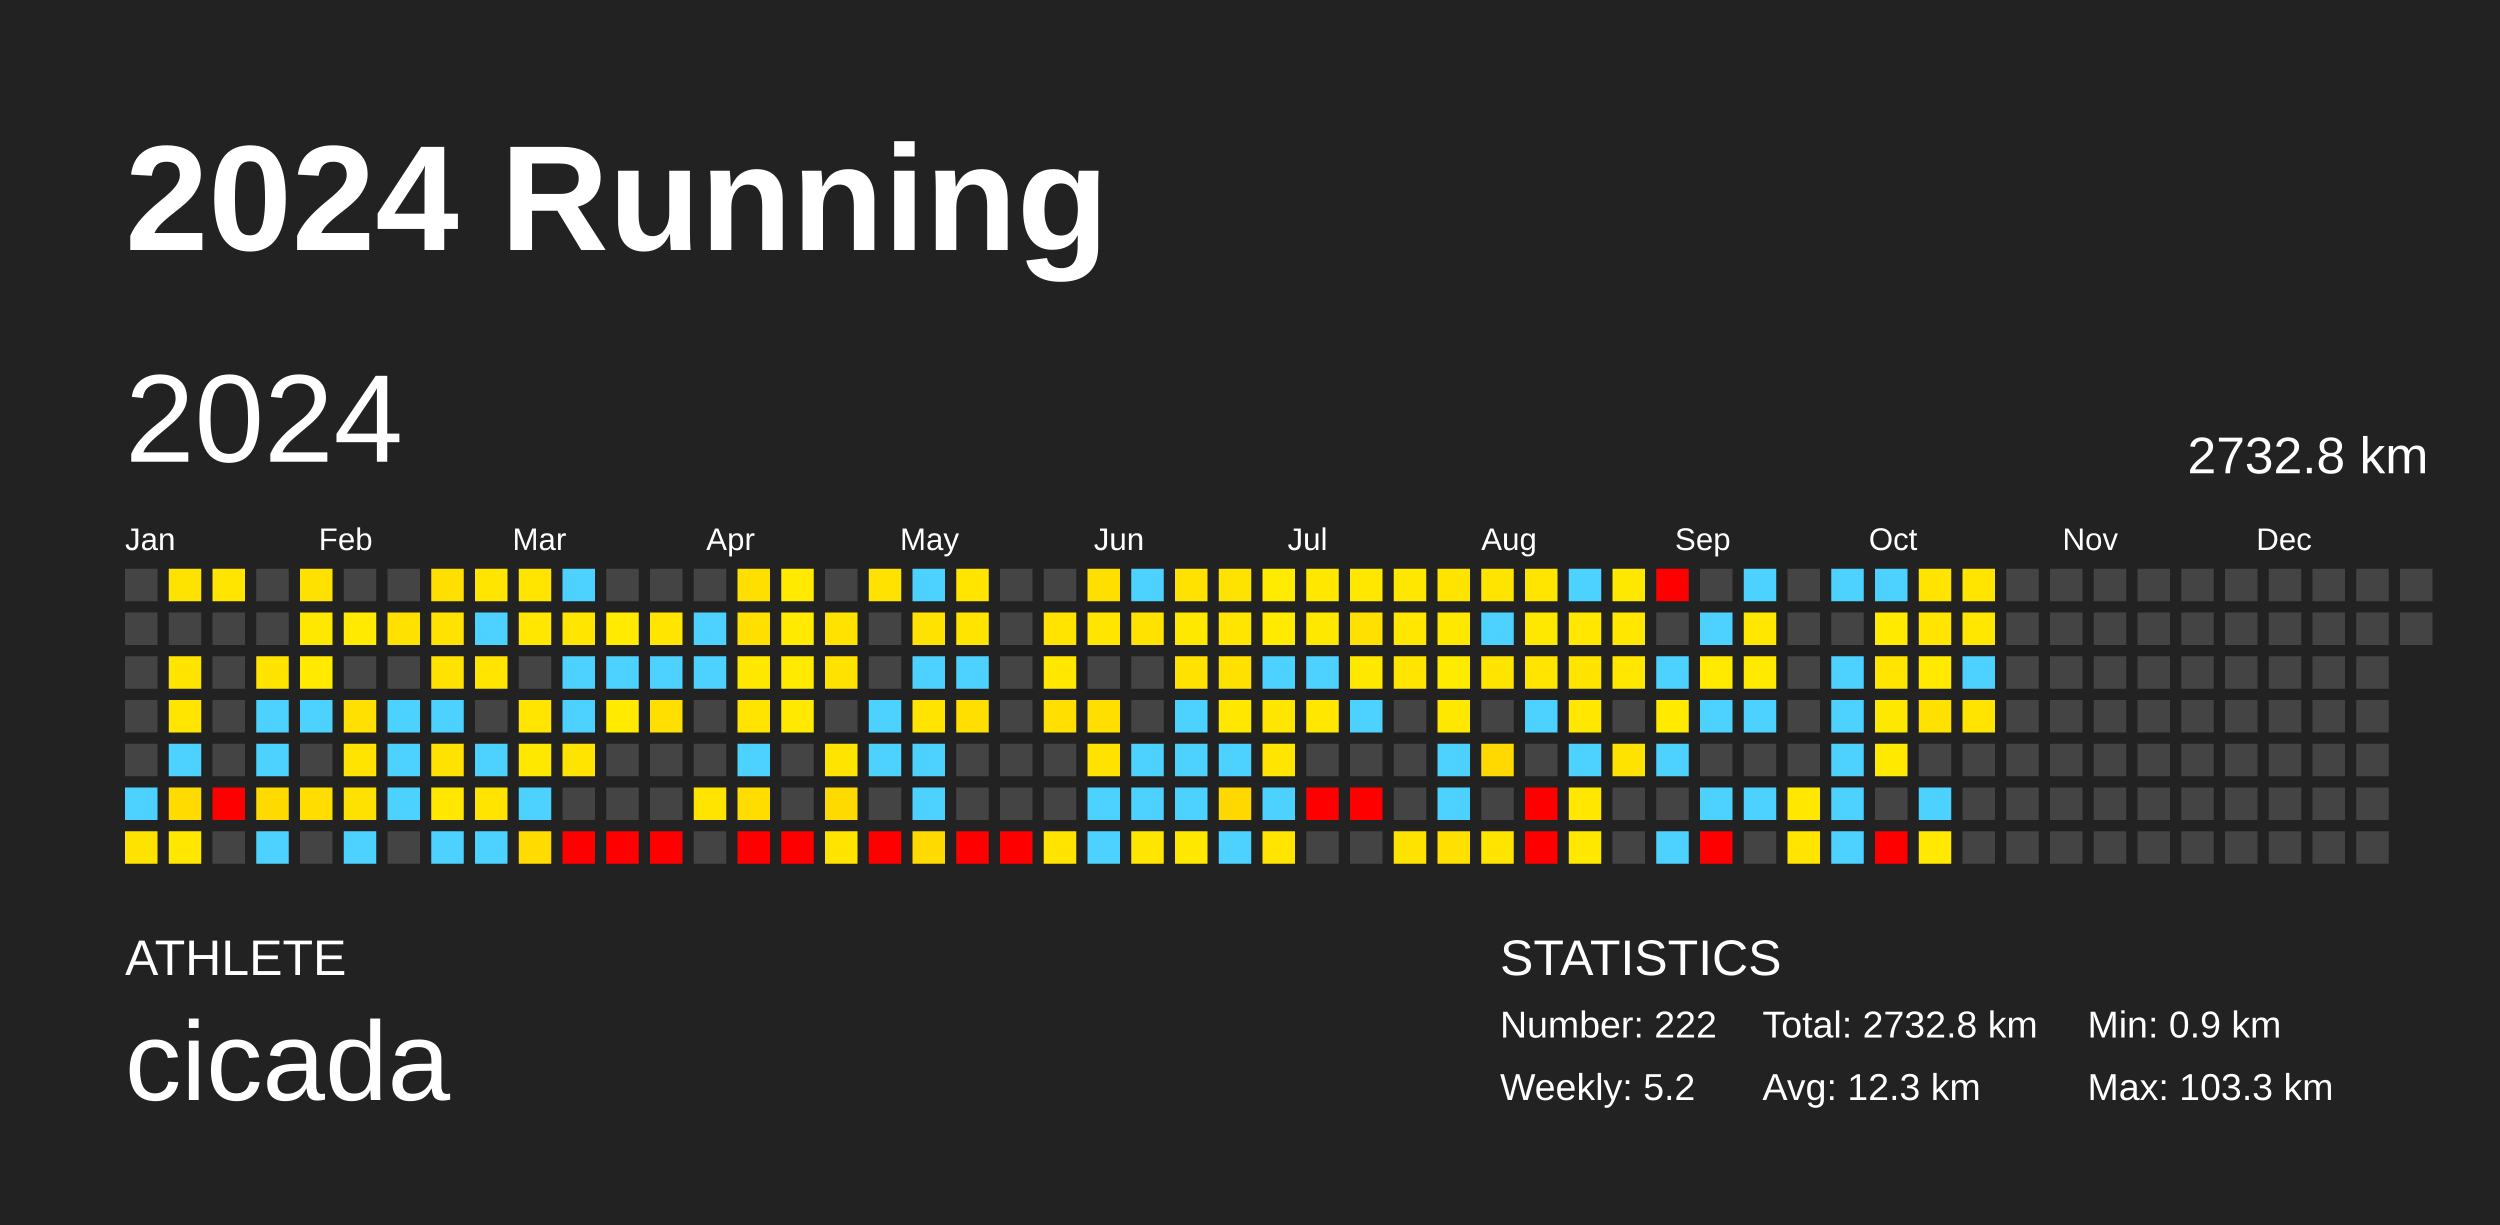
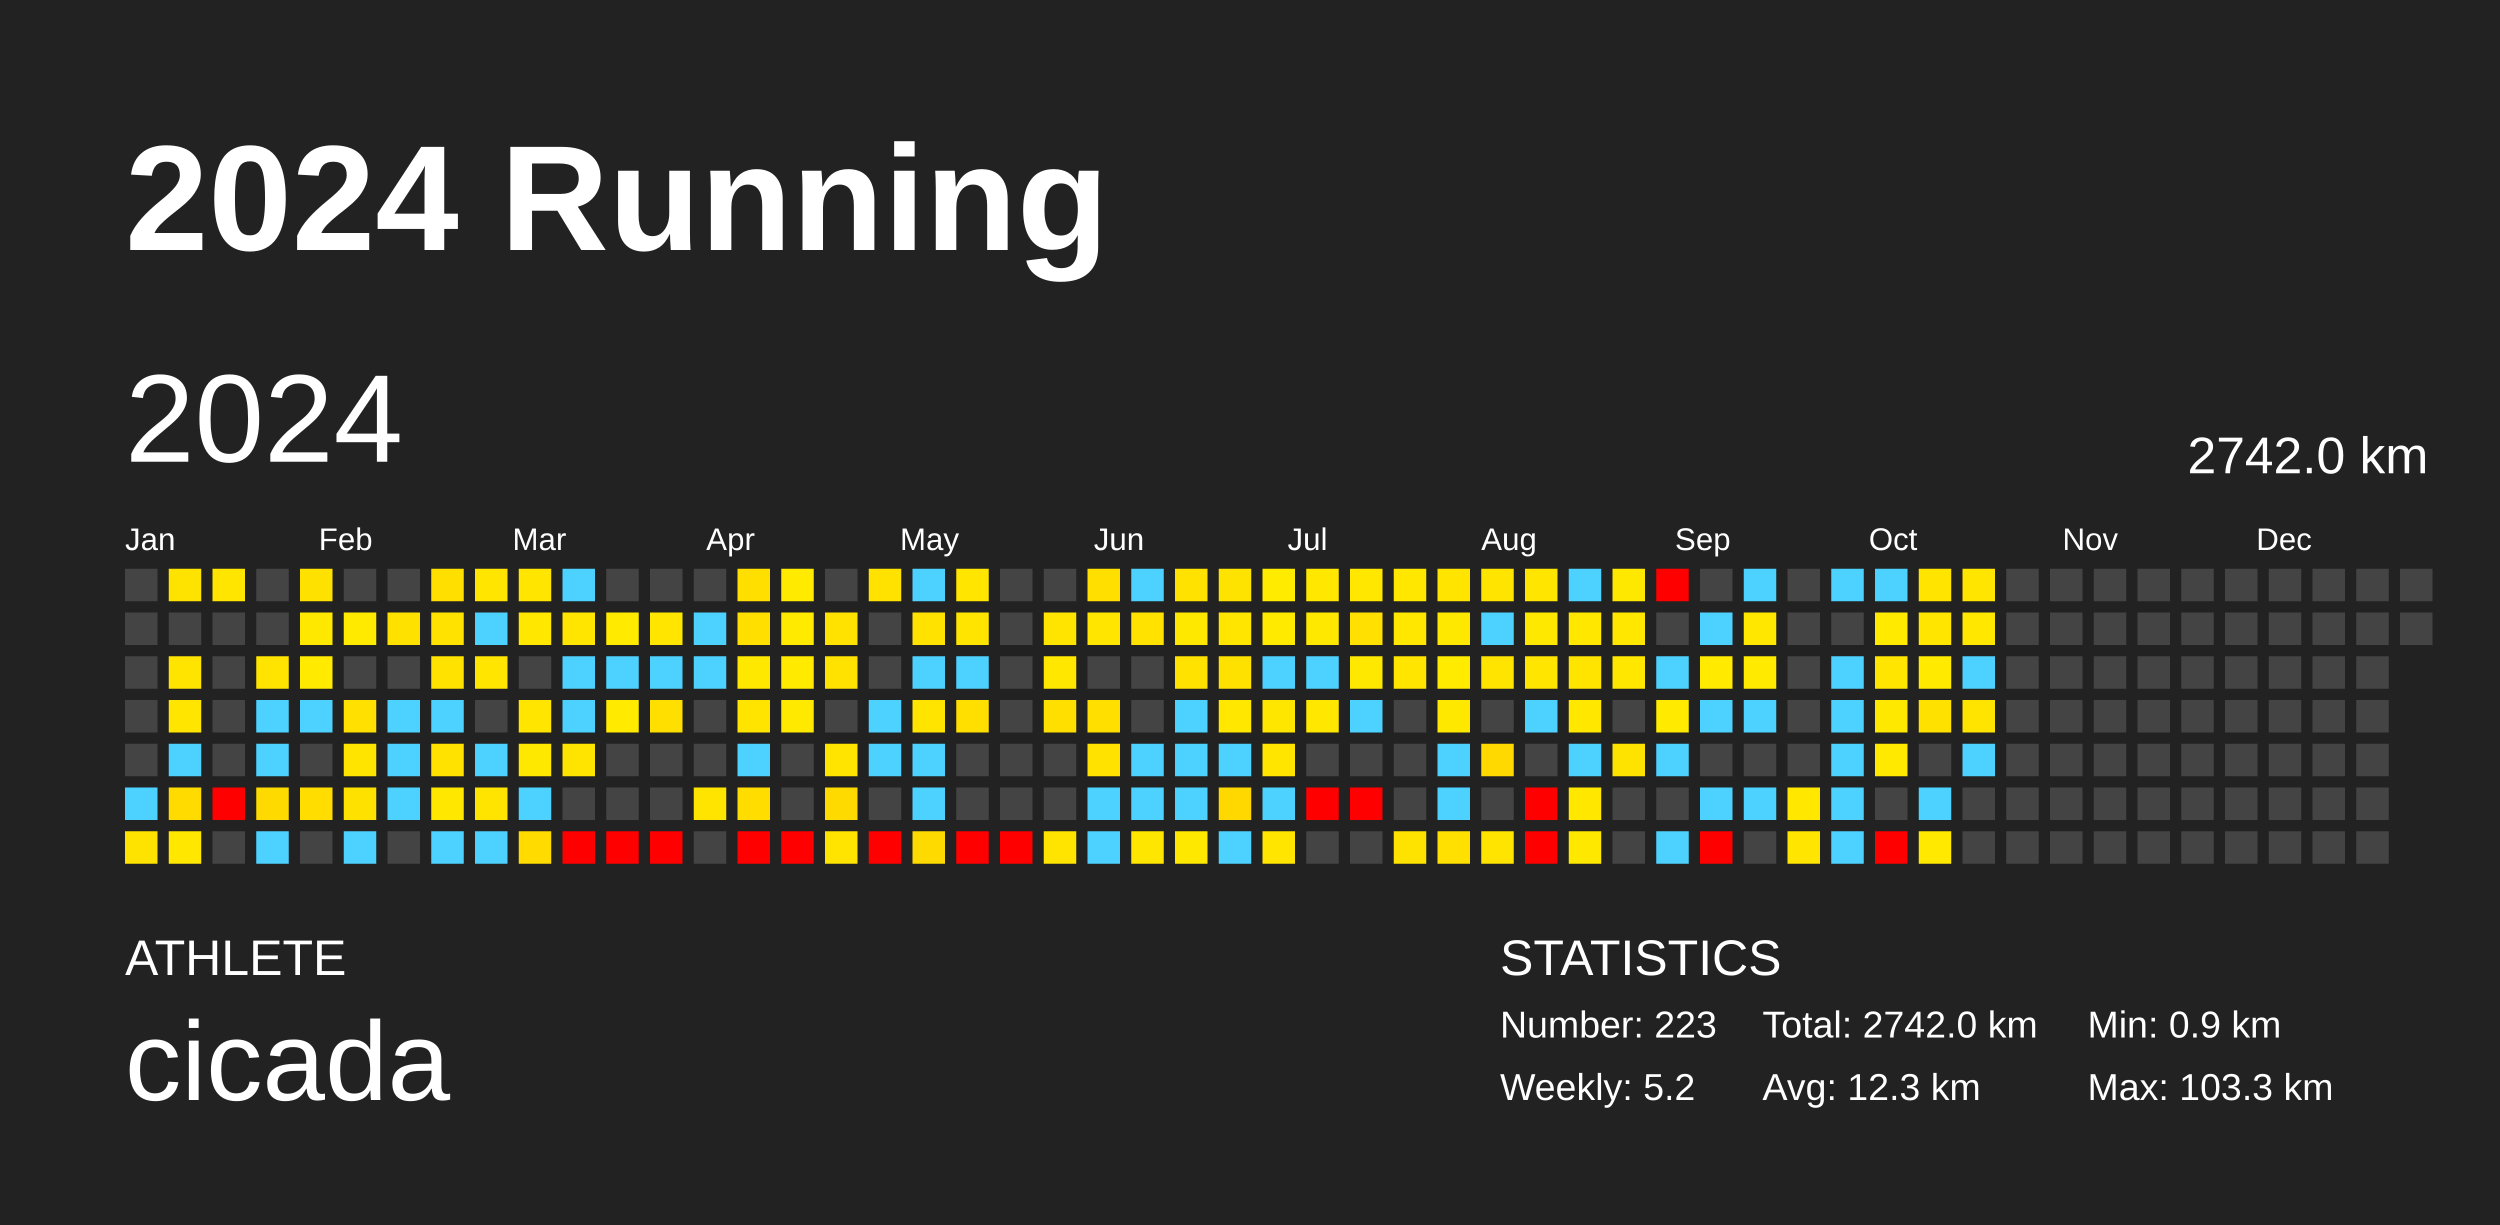
<svg xmlns="http://www.w3.org/2000/svg" baseProfile="full" height="98mm" version="1.1" viewBox="0,0,200,98" width="200mm">
  <defs />
  <rect fill="#222222" height="98" width="200" x="0" y="0" />
  <text fill="#FFFFFF" style="font-size:12px; font-family:Arial; font-weight:bold;" x="10" y="20">2024 Running</text>
  <text fill="#FFFFFF" style="font-size:4px; font-family:Arial" x="10" y="78">ATHLETE</text>
  <text fill="#FFFFFF" style="font-size:9px; font-family:Arial" x="10" y="88">cicada</text>
  <text fill="#FFFFFF" style="font-size:4px; font-family:Arial" x="120" y="78">STATISTICS</text>
-   <text fill="#FFFFFF" style="font-size:3px; font-family:Arial" x="120" y="83">Number: 222</text>
+   <text fill="#FFFFFF" style="font-size:3px; font-family:Arial" x="120" y="83">Number: 223</text>
  <text fill="#FFFFFF" style="font-size:3px; font-family:Arial" x="120" y="88">Weekly: 5.2</text>
-   <text fill="#FFFFFF" style="font-size:3px; font-family:Arial" x="141" y="83">Total: 2732.8 km</text>
+   <text fill="#FFFFFF" style="font-size:3px; font-family:Arial" x="141" y="83">Total: 2742.0 km</text>
  <text fill="#FFFFFF" style="font-size:3px; font-family:Arial" x="141" y="88">Avg: 12.3 km</text>
  <text fill="#FFFFFF" style="font-size:3px; font-family:Arial" x="167" y="83">Min: 0.9 km</text>
  <text fill="#FFFFFF" style="font-size:3px; font-family:Arial" x="167" y="88">Max: 103.3 km</text>
  <text dominant-baseline="hanging" fill="#FFFFFF" style="font-size:10.0px; font-family:Arial;" x="10" y="30">2024</text>
-   <text dominant-baseline="hanging" fill="#FFFFFF" style="font-size:4.125px; font-family:Arial;" x="175" y="35">2732.8 km</text>
+   <text dominant-baseline="hanging" fill="#FFFFFF" style="font-size:4.125px; font-family:Arial;" x="175" y="35">2742.0 km</text>
  <text fill="#FFFFFF" style="font-size:2.5px; font-family:Arial" x="10.0" y="44">Jan</text>
  <text fill="#FFFFFF" style="font-size:2.5px; font-family:Arial" x="25.5" y="44">Feb</text>
  <text fill="#FFFFFF" style="font-size:2.5px; font-family:Arial" x="41.0" y="44">Mar</text>
  <text fill="#FFFFFF" style="font-size:2.5px; font-family:Arial" x="56.5" y="44">Apr</text>
  <text fill="#FFFFFF" style="font-size:2.5px; font-family:Arial" x="72.0" y="44">May</text>
  <text fill="#FFFFFF" style="font-size:2.5px; font-family:Arial" x="87.5" y="44">Jun</text>
  <text fill="#FFFFFF" style="font-size:2.5px; font-family:Arial" x="103.0" y="44">Jul</text>
  <text fill="#FFFFFF" style="font-size:2.5px; font-family:Arial" x="118.5" y="44">Aug</text>
  <text fill="#FFFFFF" style="font-size:2.5px; font-family:Arial" x="134.0" y="44">Sep</text>
  <text fill="#FFFFFF" style="font-size:2.5px; font-family:Arial" x="149.5" y="44">Oct</text>
  <text fill="#FFFFFF" style="font-size:2.5px; font-family:Arial" x="165.0" y="44">Nov</text>
  <text fill="#FFFFFF" style="font-size:2.5px; font-family:Arial" x="180.5" y="44">Dec</text>
  <rect fill="#444444" height="2.6" width="2.6" x="10.0" y="45.5" />
  <rect fill="#444444" height="2.6" width="2.6" x="10.0" y="49.0" />
  <rect fill="#444444" height="2.6" width="2.6" x="10.0" y="52.5" />
  <rect fill="#444444" height="2.6" width="2.6" x="10.0" y="56.0" />
  <rect fill="#444444" height="2.6" width="2.6" x="10.0" y="59.5" />
  <rect fill="#4dd2ff" height="2.6" width="2.6" x="10.0" y="63.0" />
  <rect fill="#ffe300" height="2.6" width="2.6" x="10.0" y="66.5" />
  <rect fill="#ffe300" height="2.6" width="2.6" x="13.5" y="45.5" />
  <rect fill="#444444" height="2.6" width="2.6" x="13.5" y="49.0" />
  <rect fill="#ffe400" height="2.6" width="2.6" x="13.5" y="52.5" />
  <rect fill="#ffe500" height="2.6" width="2.6" x="13.5" y="56.0" />
  <rect fill="#4dd2ff" height="2.6" width="2.6" x="13.5" y="59.5" />
  <rect fill="#ffdb00" height="2.6" width="2.6" x="13.5" y="63.0" />
  <rect fill="#ffe700" height="2.6" width="2.6" x="13.5" y="66.5" />
  <rect fill="#ffe500" height="2.6" width="2.6" x="17.0" y="45.5" />
  <rect fill="#444444" height="2.6" width="2.6" x="17.0" y="49.0" />
  <rect fill="#444444" height="2.6" width="2.6" x="17.0" y="52.5" />
  <rect fill="#444444" height="2.6" width="2.6" x="17.0" y="56.0" />
  <rect fill="#444444" height="2.6" width="2.6" x="17.0" y="59.5" />
  <rect fill="red" height="2.6" width="2.6" x="17.0" y="63.0" />
  <rect fill="#444444" height="2.6" width="2.6" x="17.0" y="66.5" />
  <rect fill="#444444" height="2.6" width="2.6" x="20.5" y="45.5" />
  <rect fill="#444444" height="2.6" width="2.6" x="20.5" y="49.0" />
  <rect fill="#ffe400" height="2.6" width="2.6" x="20.5" y="52.5" />
  <rect fill="#4dd2ff" height="2.6" width="2.6" x="20.5" y="56.0" />
  <rect fill="#4dd2ff" height="2.6" width="2.6" x="20.5" y="59.5" />
  <rect fill="#ffda00" height="2.6" width="2.6" x="20.5" y="63.0" />
  <rect fill="#4dd2ff" height="2.6" width="2.6" x="20.5" y="66.5" />
  <rect fill="#ffe100" height="2.6" width="2.6" x="24.0" y="45.5" />
  <rect fill="#ffe800" height="2.6" width="2.6" x="24.0" y="49.0" />
  <rect fill="#ffea00" height="2.6" width="2.6" x="24.0" y="52.5" />
  <rect fill="#4dd2ff" height="2.6" width="2.6" x="24.0" y="56.0" />
  <rect fill="#444444" height="2.6" width="2.6" x="24.0" y="59.5" />
  <rect fill="#ffdd00" height="2.6" width="2.6" x="24.0" y="63.0" />
  <rect fill="#444444" height="2.6" width="2.6" x="24.0" y="66.5" />
  <rect fill="#444444" height="2.6" width="2.6" x="27.5" y="45.5" />
  <rect fill="#ffea00" height="2.6" width="2.6" x="27.5" y="49.0" />
  <rect fill="#444444" height="2.6" width="2.6" x="27.5" y="52.5" />
  <rect fill="#ffe000" height="2.6" width="2.6" x="27.5" y="56.0" />
  <rect fill="#ffe400" height="2.6" width="2.6" x="27.5" y="59.5" />
  <rect fill="#ffe100" height="2.6" width="2.6" x="27.5" y="63.0" />
  <rect fill="#4dd2ff" height="2.6" width="2.6" x="27.5" y="66.5" />
  <rect fill="#444444" height="2.6" width="2.6" x="31.0" y="45.5" />
  <rect fill="#ffe100" height="2.6" width="2.6" x="31.0" y="49.0" />
  <rect fill="#444444" height="2.6" width="2.6" x="31.0" y="52.5" />
  <rect fill="#4dd2ff" height="2.6" width="2.6" x="31.0" y="56.0" />
  <rect fill="#4dd2ff" height="2.6" width="2.6" x="31.0" y="59.5" />
  <rect fill="#4dd2ff" height="2.6" width="2.6" x="31.0" y="63.0" />
  <rect fill="#444444" height="2.6" width="2.6" x="31.0" y="66.5" />
  <rect fill="#ffdf00" height="2.6" width="2.6" x="34.5" y="45.5" />
  <rect fill="#ffe200" height="2.6" width="2.6" x="34.5" y="49.0" />
  <rect fill="#ffe200" height="2.6" width="2.6" x="34.5" y="52.5" />
  <rect fill="#4dd2ff" height="2.6" width="2.6" x="34.5" y="56.0" />
  <rect fill="#ffe200" height="2.6" width="2.6" x="34.5" y="59.5" />
  <rect fill="#ffe700" height="2.6" width="2.6" x="34.5" y="63.0" />
  <rect fill="#4dd2ff" height="2.6" width="2.6" x="34.5" y="66.5" />
  <rect fill="#ffe500" height="2.6" width="2.6" x="38.0" y="45.5" />
  <rect fill="#4dd2ff" height="2.6" width="2.6" x="38.0" y="49.0" />
  <rect fill="#ffe500" height="2.6" width="2.6" x="38.0" y="52.5" />
  <rect fill="#444444" height="2.6" width="2.6" x="38.0" y="56.0" />
  <rect fill="#4dd2ff" height="2.6" width="2.6" x="38.0" y="59.5" />
  <rect fill="#ffe400" height="2.6" width="2.6" x="38.0" y="63.0" />
  <rect fill="#4dd2ff" height="2.6" width="2.6" x="38.0" y="66.5" />
  <rect fill="#ffe500" height="2.6" width="2.6" x="41.5" y="45.5" />
  <rect fill="#ffe700" height="2.6" width="2.6" x="41.5" y="49.0" />
  <rect fill="#444444" height="2.6" width="2.6" x="41.5" y="52.5" />
  <rect fill="#ffe500" height="2.6" width="2.6" x="41.5" y="56.0" />
  <rect fill="#ffe800" height="2.6" width="2.6" x="41.5" y="59.5" />
  <rect fill="#4dd2ff" height="2.6" width="2.6" x="41.5" y="63.0" />
  <rect fill="#ffdb00" height="2.6" width="2.6" x="41.5" y="66.5" />
  <rect fill="#4dd2ff" height="2.6" width="2.6" x="45.0" y="45.5" />
  <rect fill="#ffe500" height="2.6" width="2.6" x="45.0" y="49.0" />
  <rect fill="#4dd2ff" height="2.6" width="2.6" x="45.0" y="52.5" />
  <rect fill="#4dd2ff" height="2.6" width="2.6" x="45.0" y="56.0" />
  <rect fill="#ffe400" height="2.6" width="2.6" x="45.0" y="59.5" />
  <rect fill="#444444" height="2.6" width="2.6" x="45.0" y="63.0" />
  <rect fill="red" height="2.6" width="2.6" x="45.0" y="66.5" />
  <rect fill="#444444" height="2.6" width="2.6" x="48.5" y="45.5" />
  <rect fill="#ffea00" height="2.6" width="2.6" x="48.5" y="49.0" />
  <rect fill="#4dd2ff" height="2.6" width="2.6" x="48.5" y="52.5" />
  <rect fill="#ffea00" height="2.6" width="2.6" x="48.5" y="56.0" />
  <rect fill="#444444" height="2.6" width="2.6" x="48.5" y="59.5" />
  <rect fill="#444444" height="2.6" width="2.6" x="48.5" y="63.0" />
  <rect fill="red" height="2.6" width="2.6" x="48.5" y="66.5" />
  <rect fill="#444444" height="2.6" width="2.6" x="52.0" y="45.5" />
  <rect fill="#ffe500" height="2.6" width="2.6" x="52.0" y="49.0" />
  <rect fill="#4dd2ff" height="2.6" width="2.6" x="52.0" y="52.5" />
  <rect fill="#ffdf00" height="2.6" width="2.6" x="52.0" y="56.0" />
  <rect fill="#444444" height="2.6" width="2.6" x="52.0" y="59.5" />
  <rect fill="#444444" height="2.6" width="2.6" x="52.0" y="63.0" />
  <rect fill="red" height="2.6" width="2.6" x="52.0" y="66.5" />
  <rect fill="#444444" height="2.6" width="2.6" x="55.5" y="45.5" />
  <rect fill="#4dd2ff" height="2.6" width="2.6" x="55.5" y="49.0" />
  <rect fill="#4dd2ff" height="2.6" width="2.6" x="55.5" y="52.5" />
  <rect fill="#444444" height="2.6" width="2.6" x="55.5" y="56.0" />
  <rect fill="#444444" height="2.6" width="2.6" x="55.5" y="59.5" />
  <rect fill="#ffe400" height="2.6" width="2.6" x="55.5" y="63.0" />
  <rect fill="#444444" height="2.6" width="2.6" x="55.5" y="66.5" />
  <rect fill="#ffdf00" height="2.6" width="2.6" x="59.0" y="45.5" />
  <rect fill="#ffdf00" height="2.6" width="2.6" x="59.0" y="49.0" />
  <rect fill="#ffe800" height="2.6" width="2.6" x="59.0" y="52.5" />
  <rect fill="#ffe400" height="2.6" width="2.6" x="59.0" y="56.0" />
  <rect fill="#4dd2ff" height="2.6" width="2.6" x="59.0" y="59.5" />
  <rect fill="#ffdd00" height="2.6" width="2.6" x="59.0" y="63.0" />
  <rect fill="red" height="2.6" width="2.6" x="59.0" y="66.5" />
  <rect fill="#ffea00" height="2.6" width="2.6" x="62.5" y="45.5" />
  <rect fill="#ffea00" height="2.6" width="2.6" x="62.5" y="49.0" />
  <rect fill="#ffea00" height="2.6" width="2.6" x="62.5" y="52.5" />
  <rect fill="#ffe900" height="2.6" width="2.6" x="62.5" y="56.0" />
  <rect fill="#444444" height="2.6" width="2.6" x="62.5" y="59.5" />
  <rect fill="#444444" height="2.6" width="2.6" x="62.5" y="63.0" />
  <rect fill="red" height="2.6" width="2.6" x="62.5" y="66.5" />
  <rect fill="#444444" height="2.6" width="2.6" x="66.0" y="45.5" />
  <rect fill="#ffe200" height="2.6" width="2.6" x="66.0" y="49.0" />
  <rect fill="#ffe200" height="2.6" width="2.6" x="66.0" y="52.5" />
  <rect fill="#444444" height="2.6" width="2.6" x="66.0" y="56.0" />
  <rect fill="#ffe400" height="2.6" width="2.6" x="66.0" y="59.5" />
  <rect fill="#ffda00" height="2.6" width="2.6" x="66.0" y="63.0" />
  <rect fill="#ffe400" height="2.6" width="2.6" x="66.0" y="66.5" />
  <rect fill="#ffe200" height="2.6" width="2.6" x="69.5" y="45.5" />
  <rect fill="#444444" height="2.6" width="2.6" x="69.5" y="49.0" />
  <rect fill="#444444" height="2.6" width="2.6" x="69.5" y="52.5" />
  <rect fill="#4dd2ff" height="2.6" width="2.6" x="69.5" y="56.0" />
  <rect fill="#4dd2ff" height="2.6" width="2.6" x="69.5" y="59.5" />
  <rect fill="#444444" height="2.6" width="2.6" x="69.5" y="63.0" />
  <rect fill="red" height="2.6" width="2.6" x="69.5" y="66.5" />
  <rect fill="#4dd2ff" height="2.6" width="2.6" x="73.0" y="45.5" />
  <rect fill="#ffe200" height="2.6" width="2.6" x="73.0" y="49.0" />
  <rect fill="#4dd2ff" height="2.6" width="2.6" x="73.0" y="52.5" />
  <rect fill="#ffe400" height="2.6" width="2.6" x="73.0" y="56.0" />
  <rect fill="#4dd2ff" height="2.6" width="2.6" x="73.0" y="59.5" />
  <rect fill="#4dd2ff" height="2.6" width="2.6" x="73.0" y="63.0" />
  <rect fill="#ffda00" height="2.6" width="2.6" x="73.0" y="66.5" />
  <rect fill="#ffe500" height="2.6" width="2.6" x="76.5" y="45.5" />
  <rect fill="#ffe400" height="2.6" width="2.6" x="76.5" y="49.0" />
  <rect fill="#4dd2ff" height="2.6" width="2.6" x="76.5" y="52.5" />
  <rect fill="#ffdf00" height="2.6" width="2.6" x="76.5" y="56.0" />
  <rect fill="#444444" height="2.6" width="2.6" x="76.5" y="59.5" />
  <rect fill="#444444" height="2.6" width="2.6" x="76.5" y="63.0" />
  <rect fill="red" height="2.6" width="2.6" x="76.5" y="66.5" />
  <rect fill="#444444" height="2.6" width="2.6" x="80.0" y="45.5" />
  <rect fill="#444444" height="2.6" width="2.6" x="80.0" y="49.0" />
  <rect fill="#444444" height="2.6" width="2.6" x="80.0" y="52.5" />
  <rect fill="#444444" height="2.6" width="2.6" x="80.0" y="56.0" />
  <rect fill="#444444" height="2.6" width="2.6" x="80.0" y="59.5" />
  <rect fill="#444444" height="2.6" width="2.6" x="80.0" y="63.0" />
  <rect fill="red" height="2.6" width="2.6" x="80.0" y="66.5" />
  <rect fill="#444444" height="2.6" width="2.6" x="83.5" y="45.5" />
  <rect fill="#ffe400" height="2.6" width="2.6" x="83.5" y="49.0" />
  <rect fill="#ffe700" height="2.6" width="2.6" x="83.5" y="52.5" />
  <rect fill="#ffdf00" height="2.6" width="2.6" x="83.5" y="56.0" />
  <rect fill="#444444" height="2.6" width="2.6" x="83.5" y="59.5" />
  <rect fill="#444444" height="2.6" width="2.6" x="83.5" y="63.0" />
  <rect fill="#ffe400" height="2.6" width="2.6" x="83.5" y="66.5" />
  <rect fill="#ffdf00" height="2.6" width="2.6" x="87.0" y="45.5" />
  <rect fill="#ffe500" height="2.6" width="2.6" x="87.0" y="49.0" />
  <rect fill="#444444" height="2.6" width="2.6" x="87.0" y="52.5" />
  <rect fill="#ffdf00" height="2.6" width="2.6" x="87.0" y="56.0" />
  <rect fill="#ffe200" height="2.6" width="2.6" x="87.0" y="59.5" />
  <rect fill="#4dd2ff" height="2.6" width="2.6" x="87.0" y="63.0" />
  <rect fill="#4dd2ff" height="2.6" width="2.6" x="87.0" y="66.5" />
  <rect fill="#4dd2ff" height="2.6" width="2.6" x="90.5" y="45.5" />
  <rect fill="#ffe200" height="2.6" width="2.6" x="90.5" y="49.0" />
  <rect fill="#444444" height="2.6" width="2.6" x="90.5" y="52.5" />
  <rect fill="#444444" height="2.6" width="2.6" x="90.5" y="56.0" />
  <rect fill="#4dd2ff" height="2.6" width="2.6" x="90.5" y="59.5" />
  <rect fill="#4dd2ff" height="2.6" width="2.6" x="90.5" y="63.0" />
  <rect fill="#ffe600" height="2.6" width="2.6" x="90.5" y="66.5" />
  <rect fill="#ffe200" height="2.6" width="2.6" x="94.0" y="45.5" />
  <rect fill="#ffe800" height="2.6" width="2.6" x="94.0" y="49.0" />
  <rect fill="#ffe200" height="2.6" width="2.6" x="94.0" y="52.5" />
  <rect fill="#4dd2ff" height="2.6" width="2.6" x="94.0" y="56.0" />
  <rect fill="#4dd2ff" height="2.6" width="2.6" x="94.0" y="59.5" />
  <rect fill="#4dd2ff" height="2.6" width="2.6" x="94.0" y="63.0" />
  <rect fill="#ffe800" height="2.6" width="2.6" x="94.0" y="66.5" />
  <rect fill="#ffe300" height="2.6" width="2.6" x="97.5" y="45.5" />
  <rect fill="#ffe500" height="2.6" width="2.6" x="97.5" y="49.0" />
  <rect fill="#ffe100" height="2.6" width="2.6" x="97.5" y="52.5" />
  <rect fill="#ffe700" height="2.6" width="2.6" x="97.5" y="56.0" />
  <rect fill="#4dd2ff" height="2.6" width="2.6" x="97.5" y="59.5" />
  <rect fill="#ffd800" height="2.6" width="2.6" x="97.5" y="63.0" />
  <rect fill="#4dd2ff" height="2.6" width="2.6" x="97.5" y="66.5" />
  <rect fill="#ffeb00" height="2.6" width="2.6" x="101.0" y="45.5" />
  <rect fill="#ffea00" height="2.6" width="2.6" x="101.0" y="49.0" />
  <rect fill="#4dd2ff" height="2.6" width="2.6" x="101.0" y="52.5" />
  <rect fill="#ffe600" height="2.6" width="2.6" x="101.0" y="56.0" />
  <rect fill="#ffe500" height="2.6" width="2.6" x="101.0" y="59.5" />
  <rect fill="#4dd2ff" height="2.6" width="2.6" x="101.0" y="63.0" />
  <rect fill="#ffe500" height="2.6" width="2.6" x="101.0" y="66.5" />
  <rect fill="#ffe700" height="2.6" width="2.6" x="104.5" y="45.5" />
  <rect fill="#ffe800" height="2.6" width="2.6" x="104.5" y="49.0" />
  <rect fill="#4dd2ff" height="2.6" width="2.6" x="104.5" y="52.5" />
  <rect fill="#ffe700" height="2.6" width="2.6" x="104.5" y="56.0" />
  <rect fill="#444444" height="2.6" width="2.6" x="104.5" y="59.5" />
  <rect fill="red" height="2.6" width="2.6" x="104.5" y="63.0" />
  <rect fill="#444444" height="2.6" width="2.6" x="104.5" y="66.5" />
  <rect fill="#ffe700" height="2.6" width="2.6" x="108.0" y="45.5" />
  <rect fill="#ffe000" height="2.6" width="2.6" x="108.0" y="49.0" />
  <rect fill="#ffe800" height="2.6" width="2.6" x="108.0" y="52.5" />
  <rect fill="#4dd2ff" height="2.6" width="2.6" x="108.0" y="56.0" />
  <rect fill="#444444" height="2.6" width="2.6" x="108.0" y="59.5" />
  <rect fill="red" height="2.6" width="2.6" x="108.0" y="63.0" />
  <rect fill="#444444" height="2.6" width="2.6" x="108.0" y="66.5" />
  <rect fill="#ffe700" height="2.6" width="2.6" x="111.5" y="45.5" />
  <rect fill="#ffe700" height="2.6" width="2.6" x="111.5" y="49.0" />
  <rect fill="#ffe500" height="2.6" width="2.6" x="111.5" y="52.5" />
  <rect fill="#444444" height="2.6" width="2.6" x="111.5" y="56.0" />
  <rect fill="#444444" height="2.6" width="2.6" x="111.5" y="59.5" />
  <rect fill="#444444" height="2.6" width="2.6" x="111.5" y="63.0" />
  <rect fill="#ffe300" height="2.6" width="2.6" x="111.5" y="66.5" />
  <rect fill="#ffe400" height="2.6" width="2.6" x="115.0" y="45.5" />
  <rect fill="#ffe800" height="2.6" width="2.6" x="115.0" y="49.0" />
  <rect fill="#ffeb00" height="2.6" width="2.6" x="115.0" y="52.5" />
  <rect fill="#ffe800" height="2.6" width="2.6" x="115.0" y="56.0" />
  <rect fill="#4dd2ff" height="2.6" width="2.6" x="115.0" y="59.5" />
  <rect fill="#4dd2ff" height="2.6" width="2.6" x="115.0" y="63.0" />
  <rect fill="#ffe000" height="2.6" width="2.6" x="115.0" y="66.5" />
  <rect fill="#ffe400" height="2.6" width="2.6" x="118.5" y="45.5" />
  <rect fill="#4dd2ff" height="2.6" width="2.6" x="118.5" y="49.0" />
  <rect fill="#ffe400" height="2.6" width="2.6" x="118.5" y="52.5" />
  <rect fill="#444444" height="2.6" width="2.6" x="118.5" y="56.0" />
  <rect fill="#ffd900" height="2.6" width="2.6" x="118.5" y="59.5" />
  <rect fill="#444444" height="2.6" width="2.6" x="118.5" y="63.0" />
  <rect fill="#ffe400" height="2.6" width="2.6" x="118.5" y="66.5" />
  <rect fill="#ffe500" height="2.6" width="2.6" x="122.0" y="45.5" />
  <rect fill="#ffe800" height="2.6" width="2.6" x="122.0" y="49.0" />
  <rect fill="#ffe500" height="2.6" width="2.6" x="122.0" y="52.5" />
  <rect fill="#4dd2ff" height="2.6" width="2.6" x="122.0" y="56.0" />
  <rect fill="#444444" height="2.6" width="2.6" x="122.0" y="59.5" />
  <rect fill="red" height="2.6" width="2.6" x="122.0" y="63.0" />
  <rect fill="red" height="2.6" width="2.6" x="122.0" y="66.5" />
  <rect fill="#4dd2ff" height="2.6" width="2.6" x="125.5" y="45.5" />
  <rect fill="#ffe700" height="2.6" width="2.6" x="125.5" y="49.0" />
  <rect fill="#ffe400" height="2.6" width="2.6" x="125.5" y="52.5" />
  <rect fill="#ffe700" height="2.6" width="2.6" x="125.5" y="56.0" />
  <rect fill="#4dd2ff" height="2.6" width="2.6" x="125.5" y="59.5" />
  <rect fill="#ffe700" height="2.6" width="2.6" x="125.5" y="63.0" />
  <rect fill="#ffe800" height="2.6" width="2.6" x="125.5" y="66.5" />
  <rect fill="#ffe800" height="2.6" width="2.6" x="129.0" y="45.5" />
  <rect fill="#ffe700" height="2.6" width="2.6" x="129.0" y="49.0" />
  <rect fill="#ffe700" height="2.6" width="2.6" x="129.0" y="52.5" />
  <rect fill="#444444" height="2.6" width="2.6" x="129.0" y="56.0" />
  <rect fill="#ffe300" height="2.6" width="2.6" x="129.0" y="59.5" />
  <rect fill="#444444" height="2.6" width="2.6" x="129.0" y="63.0" />
  <rect fill="#444444" height="2.6" width="2.6" x="129.0" y="66.5" />
  <rect fill="red" height="2.6" width="2.6" x="132.5" y="45.5" />
  <rect fill="#444444" height="2.6" width="2.6" x="132.5" y="49.0" />
  <rect fill="#4dd2ff" height="2.6" width="2.6" x="132.5" y="52.5" />
  <rect fill="#ffea00" height="2.6" width="2.6" x="132.5" y="56.0" />
  <rect fill="#4dd2ff" height="2.6" width="2.6" x="132.5" y="59.5" />
  <rect fill="#444444" height="2.6" width="2.6" x="132.5" y="63.0" />
  <rect fill="#4dd2ff" height="2.6" width="2.6" x="132.5" y="66.5" />
  <rect fill="#444444" height="2.6" width="2.6" x="136.0" y="45.5" />
  <rect fill="#4dd2ff" height="2.6" width="2.6" x="136.0" y="49.0" />
  <rect fill="#ffea00" height="2.6" width="2.6" x="136.0" y="52.5" />
  <rect fill="#4dd2ff" height="2.6" width="2.6" x="136.0" y="56.0" />
  <rect fill="#444444" height="2.6" width="2.6" x="136.0" y="59.5" />
  <rect fill="#4dd2ff" height="2.6" width="2.6" x="136.0" y="63.0" />
  <rect fill="red" height="2.6" width="2.6" x="136.0" y="66.5" />
  <rect fill="#4dd2ff" height="2.6" width="2.6" x="139.5" y="45.5" />
  <rect fill="#ffe700" height="2.6" width="2.6" x="139.5" y="49.0" />
  <rect fill="#ffea00" height="2.6" width="2.6" x="139.5" y="52.5" />
  <rect fill="#4dd2ff" height="2.6" width="2.6" x="139.5" y="56.0" />
  <rect fill="#444444" height="2.6" width="2.6" x="139.5" y="59.5" />
  <rect fill="#4dd2ff" height="2.6" width="2.6" x="139.5" y="63.0" />
  <rect fill="#444444" height="2.6" width="2.6" x="139.5" y="66.5" />
  <rect fill="#444444" height="2.6" width="2.6" x="143.0" y="45.5" />
  <rect fill="#444444" height="2.6" width="2.6" x="143.0" y="49.0" />
  <rect fill="#444444" height="2.6" width="2.6" x="143.0" y="52.5" />
  <rect fill="#444444" height="2.6" width="2.6" x="143.0" y="56.0" />
  <rect fill="#444444" height="2.6" width="2.6" x="143.0" y="59.5" />
  <rect fill="#ffe700" height="2.6" width="2.6" x="143.0" y="63.0" />
  <rect fill="#ffe500" height="2.6" width="2.6" x="143.0" y="66.5" />
  <rect fill="#4dd2ff" height="2.6" width="2.6" x="146.5" y="45.5" />
  <rect fill="#444444" height="2.6" width="2.6" x="146.5" y="49.0" />
  <rect fill="#4dd2ff" height="2.6" width="2.6" x="146.5" y="52.5" />
  <rect fill="#4dd2ff" height="2.6" width="2.6" x="146.5" y="56.0" />
  <rect fill="#4dd2ff" height="2.6" width="2.6" x="146.5" y="59.5" />
  <rect fill="#4dd2ff" height="2.6" width="2.6" x="146.5" y="63.0" />
  <rect fill="#4dd2ff" height="2.6" width="2.6" x="146.5" y="66.5" />
  <rect fill="#4dd2ff" height="2.6" width="2.6" x="150.0" y="45.5" />
  <rect fill="#ffea00" height="2.6" width="2.6" x="150.0" y="49.0" />
  <rect fill="#ffe500" height="2.6" width="2.6" x="150.0" y="52.5" />
  <rect fill="#ffe800" height="2.6" width="2.6" x="150.0" y="56.0" />
  <rect fill="#ffe900" height="2.6" width="2.6" x="150.0" y="59.5" />
  <rect fill="#444444" height="2.6" width="2.6" x="150.0" y="63.0" />
  <rect fill="red" height="2.6" width="2.6" x="150.0" y="66.5" />
  <rect fill="#ffe400" height="2.6" width="2.6" x="153.5" y="45.5" />
  <rect fill="#ffe500" height="2.6" width="2.6" x="153.5" y="49.0" />
  <rect fill="#ffea00" height="2.6" width="2.6" x="153.5" y="52.5" />
  <rect fill="#ffe100" height="2.6" width="2.6" x="153.5" y="56.0" />
  <rect fill="#444444" height="2.6" width="2.6" x="153.5" y="59.5" />
  <rect fill="#4dd2ff" height="2.6" width="2.6" x="153.5" y="63.0" />
  <rect fill="#ffe900" height="2.6" width="2.6" x="153.5" y="66.5" />
  <rect fill="#ffe500" height="2.6" width="2.6" x="157.0" y="45.5" />
  <rect fill="#ffe700" height="2.6" width="2.6" x="157.0" y="49.0" />
  <rect fill="#4dd2ff" height="2.6" width="2.6" x="157.0" y="52.5" />
  <rect fill="#ffe400" height="2.6" width="2.6" x="157.0" y="56.0" />
-   <rect fill="#444444" height="2.6" width="2.6" x="157.0" y="59.5" />
+   <rect fill="#4dd2ff" height="2.6" width="2.6" x="157.0" y="59.5" />
  <rect fill="#444444" height="2.6" width="2.6" x="157.0" y="63.0" />
  <rect fill="#444444" height="2.6" width="2.6" x="157.0" y="66.5" />
  <rect fill="#444444" height="2.6" width="2.6" x="160.5" y="45.5" />
  <rect fill="#444444" height="2.6" width="2.6" x="160.5" y="49.0" />
  <rect fill="#444444" height="2.6" width="2.6" x="160.5" y="52.5" />
  <rect fill="#444444" height="2.6" width="2.6" x="160.5" y="56.0" />
  <rect fill="#444444" height="2.6" width="2.6" x="160.5" y="59.5" />
  <rect fill="#444444" height="2.6" width="2.6" x="160.5" y="63.0" />
  <rect fill="#444444" height="2.6" width="2.6" x="160.5" y="66.5" />
  <rect fill="#444444" height="2.6" width="2.6" x="164.0" y="45.5" />
  <rect fill="#444444" height="2.6" width="2.6" x="164.0" y="49.0" />
  <rect fill="#444444" height="2.6" width="2.6" x="164.0" y="52.5" />
  <rect fill="#444444" height="2.6" width="2.6" x="164.0" y="56.0" />
  <rect fill="#444444" height="2.6" width="2.6" x="164.0" y="59.5" />
  <rect fill="#444444" height="2.6" width="2.6" x="164.0" y="63.0" />
  <rect fill="#444444" height="2.6" width="2.6" x="164.0" y="66.5" />
  <rect fill="#444444" height="2.6" width="2.6" x="167.5" y="45.5" />
  <rect fill="#444444" height="2.6" width="2.6" x="167.5" y="49.0" />
  <rect fill="#444444" height="2.6" width="2.6" x="167.5" y="52.5" />
  <rect fill="#444444" height="2.6" width="2.6" x="167.5" y="56.0" />
  <rect fill="#444444" height="2.6" width="2.6" x="167.5" y="59.5" />
  <rect fill="#444444" height="2.6" width="2.6" x="167.5" y="63.0" />
  <rect fill="#444444" height="2.6" width="2.6" x="167.5" y="66.5" />
  <rect fill="#444444" height="2.6" width="2.6" x="171.0" y="45.5" />
  <rect fill="#444444" height="2.6" width="2.6" x="171.0" y="49.0" />
  <rect fill="#444444" height="2.6" width="2.6" x="171.0" y="52.5" />
  <rect fill="#444444" height="2.6" width="2.6" x="171.0" y="56.0" />
  <rect fill="#444444" height="2.6" width="2.6" x="171.0" y="59.5" />
  <rect fill="#444444" height="2.6" width="2.6" x="171.0" y="63.0" />
  <rect fill="#444444" height="2.6" width="2.6" x="171.0" y="66.5" />
  <rect fill="#444444" height="2.6" width="2.6" x="174.5" y="45.5" />
  <rect fill="#444444" height="2.6" width="2.6" x="174.5" y="49.0" />
  <rect fill="#444444" height="2.6" width="2.6" x="174.5" y="52.5" />
  <rect fill="#444444" height="2.6" width="2.6" x="174.5" y="56.0" />
  <rect fill="#444444" height="2.6" width="2.6" x="174.5" y="59.5" />
  <rect fill="#444444" height="2.6" width="2.6" x="174.5" y="63.0" />
  <rect fill="#444444" height="2.6" width="2.6" x="174.5" y="66.5" />
  <rect fill="#444444" height="2.6" width="2.6" x="178.0" y="45.5" />
  <rect fill="#444444" height="2.6" width="2.6" x="178.0" y="49.0" />
  <rect fill="#444444" height="2.6" width="2.6" x="178.0" y="52.5" />
  <rect fill="#444444" height="2.6" width="2.6" x="178.0" y="56.0" />
  <rect fill="#444444" height="2.6" width="2.6" x="178.0" y="59.5" />
  <rect fill="#444444" height="2.6" width="2.6" x="178.0" y="63.0" />
  <rect fill="#444444" height="2.6" width="2.6" x="178.0" y="66.5" />
  <rect fill="#444444" height="2.6" width="2.6" x="181.5" y="45.5" />
  <rect fill="#444444" height="2.6" width="2.6" x="181.5" y="49.0" />
  <rect fill="#444444" height="2.6" width="2.6" x="181.5" y="52.5" />
  <rect fill="#444444" height="2.6" width="2.6" x="181.5" y="56.0" />
  <rect fill="#444444" height="2.6" width="2.6" x="181.5" y="59.5" />
  <rect fill="#444444" height="2.6" width="2.6" x="181.5" y="63.0" />
  <rect fill="#444444" height="2.6" width="2.6" x="181.5" y="66.5" />
  <rect fill="#444444" height="2.6" width="2.6" x="185.0" y="45.5" />
  <rect fill="#444444" height="2.6" width="2.6" x="185.0" y="49.0" />
  <rect fill="#444444" height="2.6" width="2.6" x="185.0" y="52.5" />
  <rect fill="#444444" height="2.6" width="2.6" x="185.0" y="56.0" />
  <rect fill="#444444" height="2.6" width="2.6" x="185.0" y="59.5" />
  <rect fill="#444444" height="2.6" width="2.6" x="185.0" y="63.0" />
  <rect fill="#444444" height="2.6" width="2.6" x="185.0" y="66.5" />
  <rect fill="#444444" height="2.6" width="2.6" x="188.5" y="45.5" />
  <rect fill="#444444" height="2.6" width="2.6" x="188.5" y="49.0" />
  <rect fill="#444444" height="2.6" width="2.6" x="188.5" y="52.5" />
  <rect fill="#444444" height="2.6" width="2.6" x="188.5" y="56.0" />
  <rect fill="#444444" height="2.6" width="2.6" x="188.5" y="59.5" />
  <rect fill="#444444" height="2.6" width="2.6" x="188.5" y="63.0" />
  <rect fill="#444444" height="2.6" width="2.6" x="188.5" y="66.5" />
  <rect fill="#444444" height="2.6" width="2.6" x="192.0" y="45.5" />
  <rect fill="#444444" height="2.6" width="2.6" x="192.0" y="49.0" />
</svg>
